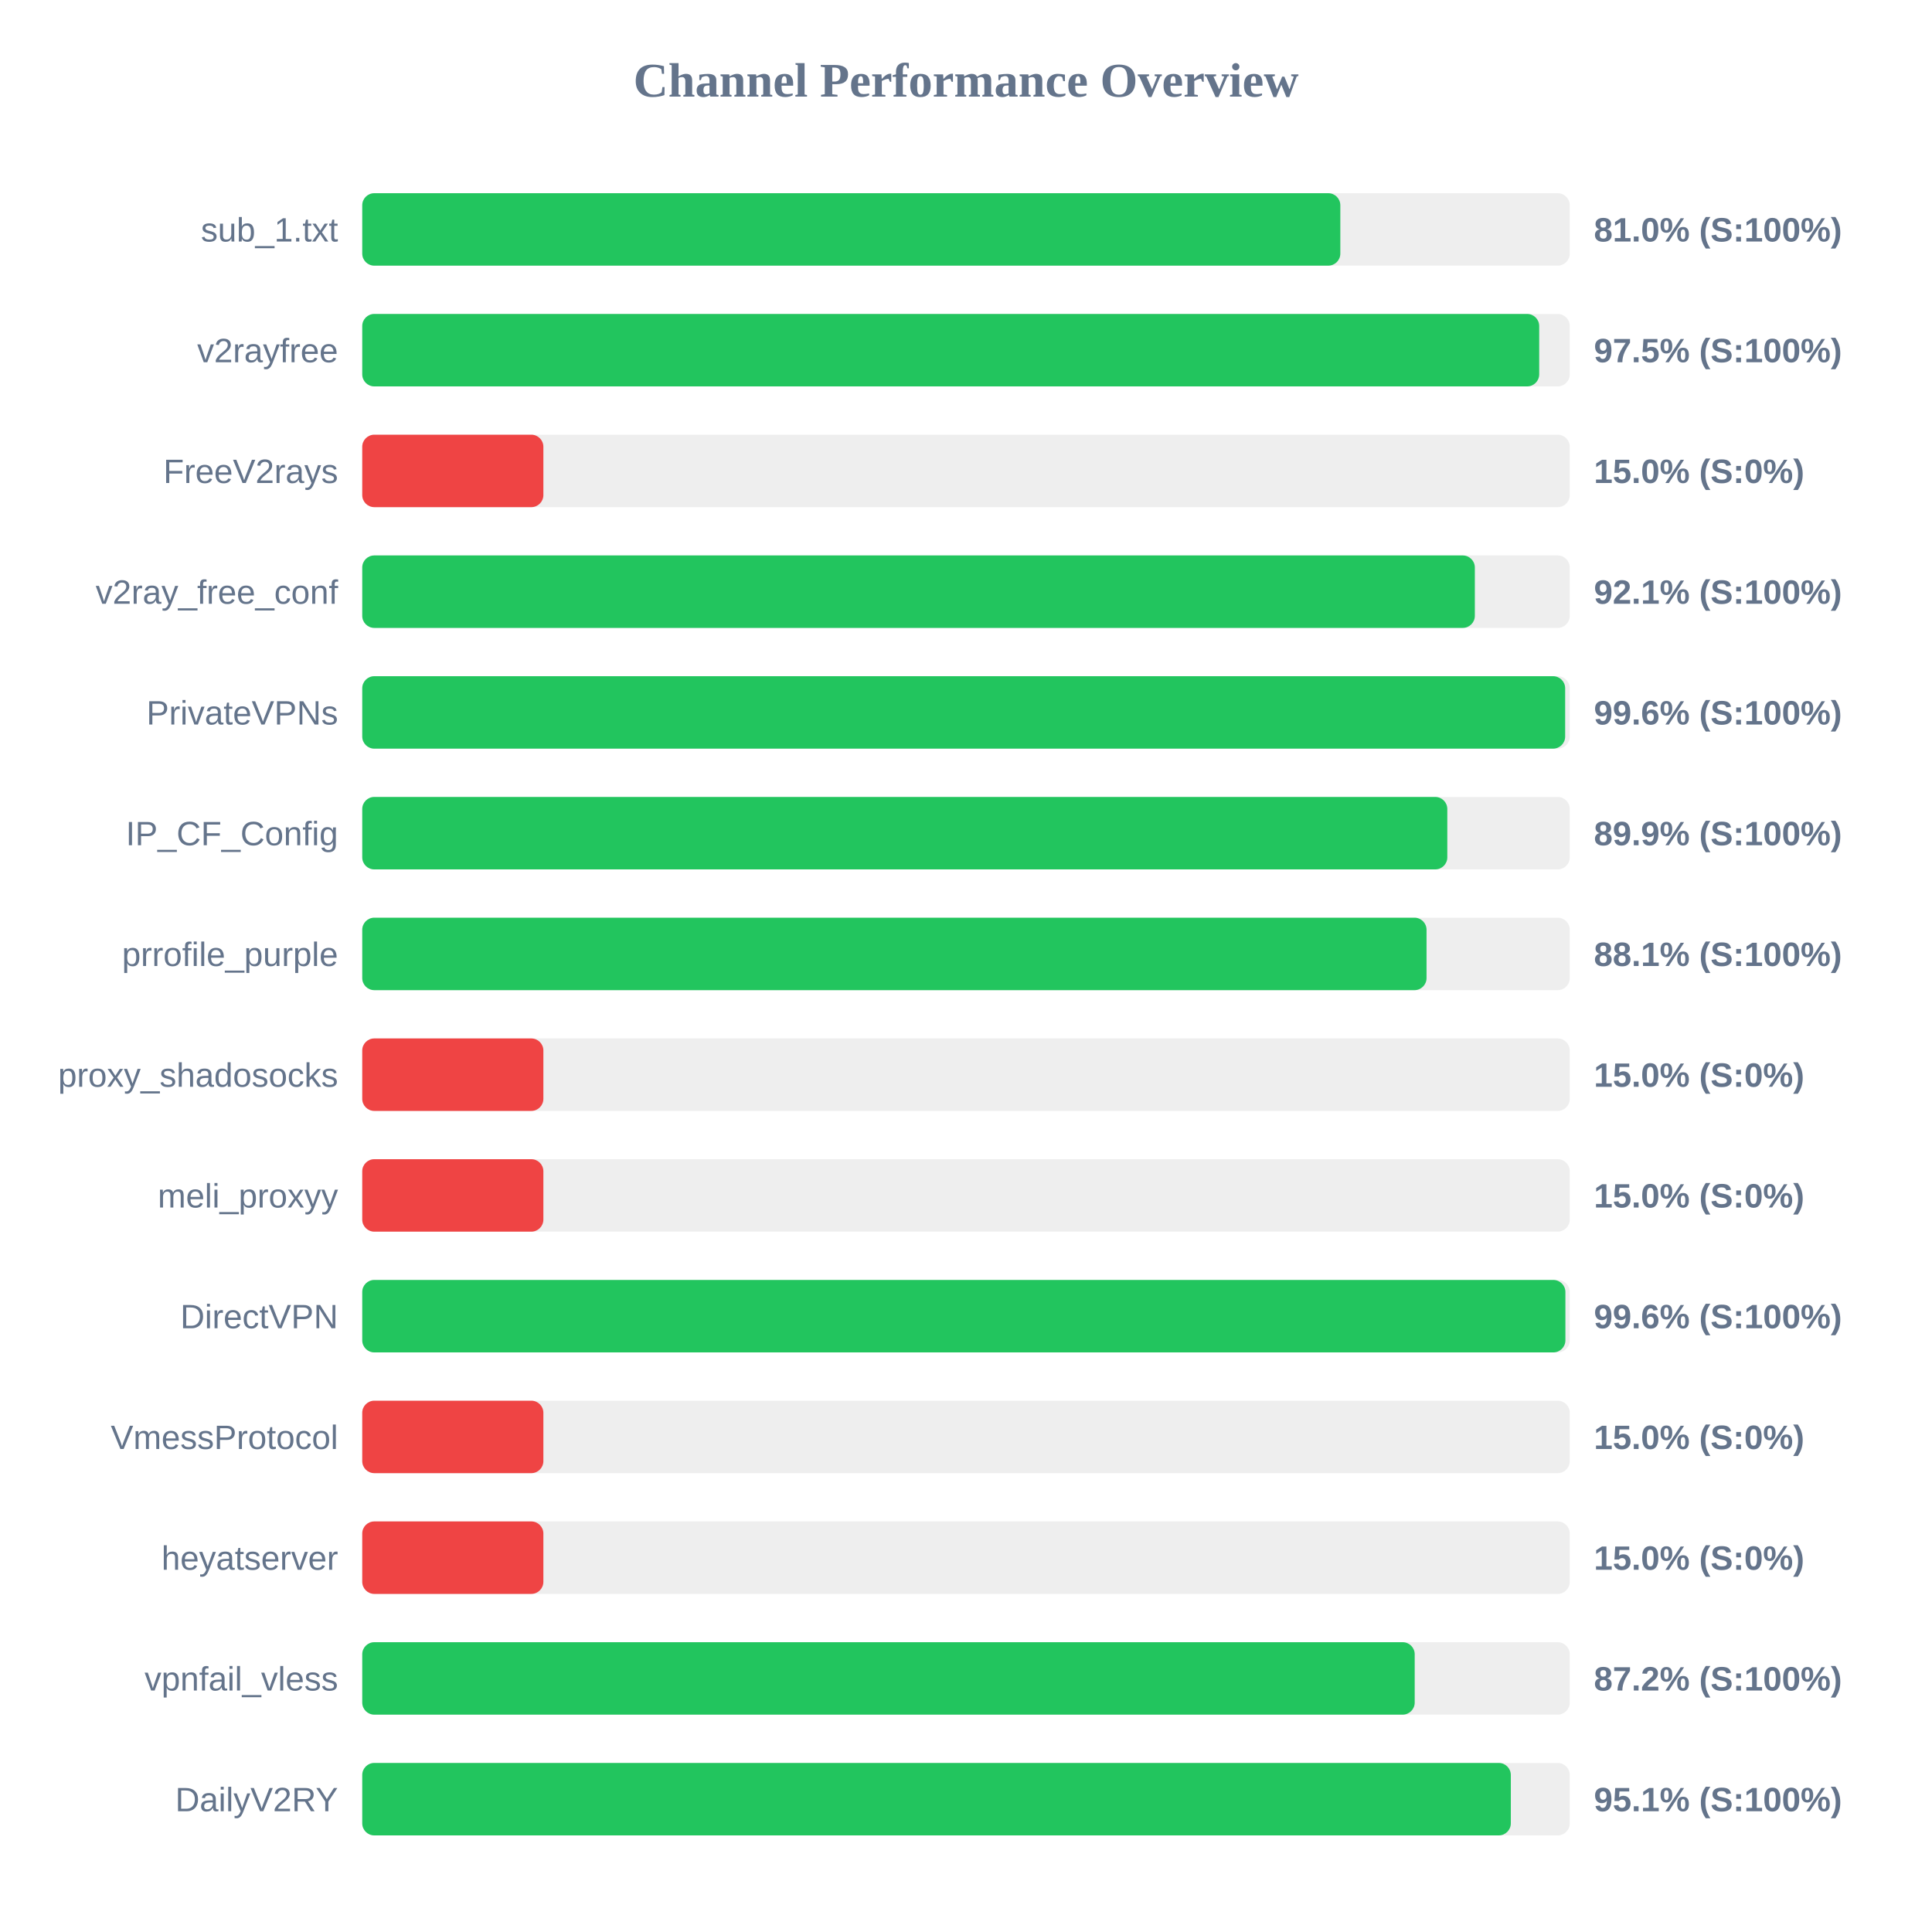
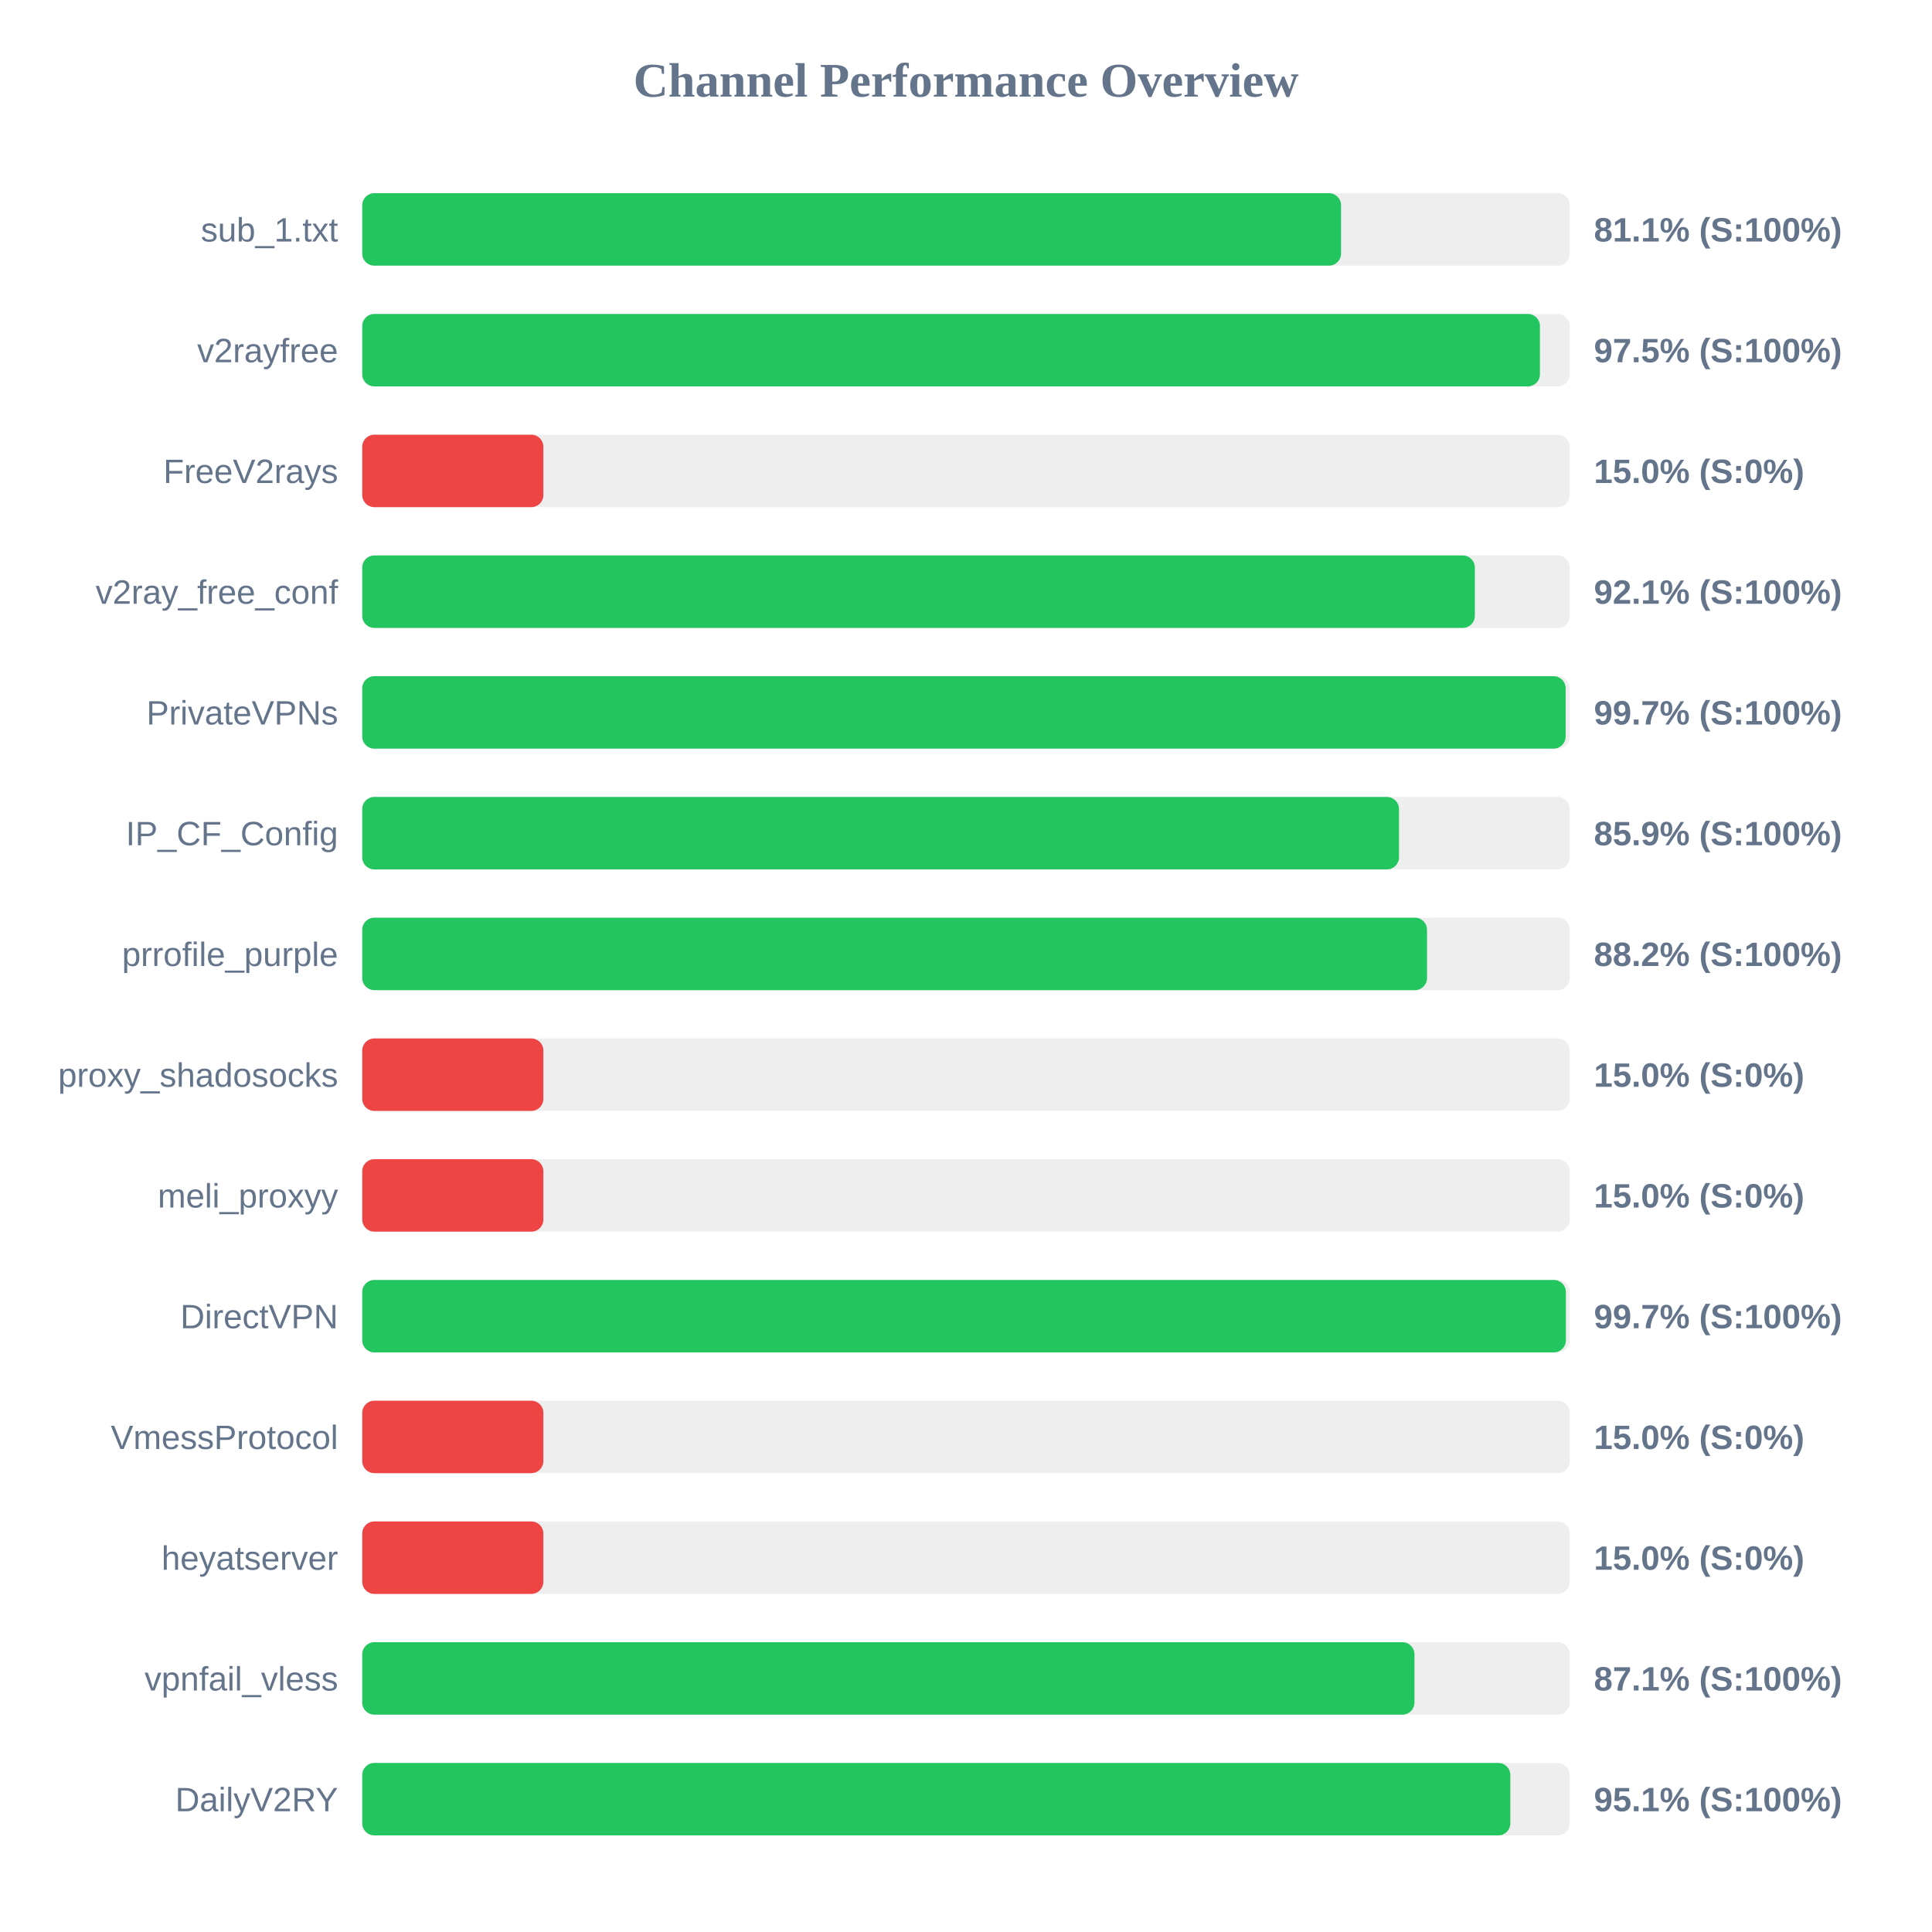
<svg xmlns="http://www.w3.org/2000/svg" width="800" height="800" version="1.1">
  <style>
        .row { font: 14px Arial; fill: #64748b; }
        .score { font: bold 14px Arial; fill: #64748b; }
    </style>
  <text x="400" y="40" text-anchor="middle" font-size="20px" font-weight="bold" fill="#64748b">Channel Performance Overview</text>
  <rect x="150" y="80" width="500" height="30" fill="#eee" rx="5" />
-   <rect x="150" y="80" width="405.0" height="30" fill="#22c55e" rx="5" />
+   <rect x="150" y="80" width="405.3" height="30" fill="#22c55e" rx="5" />
  <text x="140" y="100" text-anchor="end" class="row">sub_1.txt</text>
-   <text x="660" y="100" text-anchor="start" class="score">81.0% (S:100%)</text>
+   <text x="660" y="100" text-anchor="start" class="score">81.1% (S:100%)</text>
  <rect x="150" y="130" width="500" height="30" fill="#eee" rx="5" />
-   <rect x="150" y="130" width="487.35" height="30" fill="#22c55e" rx="5" />
+   <rect x="150" y="130" width="487.65" height="30" fill="#22c55e" rx="5" />
  <text x="140" y="150" text-anchor="end" class="row">v2rayfree</text>
  <text x="660" y="150" text-anchor="start" class="score">97.5% (S:100%)</text>
  <rect x="150" y="180" width="500" height="30" fill="#eee" rx="5" />
  <rect x="150" y="180" width="75.0" height="30" fill="#ef4444" rx="5" />
  <text x="140" y="200" text-anchor="end" class="row">FreeV2rays</text>
  <text x="660" y="200" text-anchor="start" class="score">15.0% (S:0%)</text>
  <rect x="150" y="230" width="500" height="30" fill="#eee" rx="5" />
  <rect x="150" y="230" width="460.7" height="30" fill="#22c55e" rx="5" />
  <text x="140" y="250" text-anchor="end" class="row">v2ray_free_conf</text>
  <text x="660" y="250" text-anchor="start" class="score">92.1% (S:100%)</text>
  <rect x="150" y="280" width="500" height="30" fill="#eee" rx="5" />
-   <rect x="150" y="280" width="498.1" height="30" fill="#22c55e" rx="5" />
+   <rect x="150" y="280" width="498.3" height="30" fill="#22c55e" rx="5" />
  <text x="140" y="300" text-anchor="end" class="row">PrivateVPNs</text>
-   <text x="660" y="300" text-anchor="start" class="score">99.6% (S:100%)</text>
+   <text x="660" y="300" text-anchor="start" class="score">99.7% (S:100%)</text>
  <rect x="150" y="330" width="500" height="30" fill="#eee" rx="5" />
-   <rect x="150" y="330" width="449.3" height="30" fill="#22c55e" rx="5" />
+   <rect x="150" y="330" width="429.3" height="30" fill="#22c55e" rx="5" />
  <text x="140" y="350" text-anchor="end" class="row">IP_CF_Config</text>
-   <text x="660" y="350" text-anchor="start" class="score">89.9% (S:100%)</text>
+   <text x="660" y="350" text-anchor="start" class="score">85.9% (S:100%)</text>
  <rect x="150" y="380" width="500" height="30" fill="#eee" rx="5" />
-   <rect x="150" y="380" width="440.7" height="30" fill="#22c55e" rx="5" />
+   <rect x="150" y="380" width="440.9" height="30" fill="#22c55e" rx="5" />
  <text x="140" y="400" text-anchor="end" class="row">prrofile_purple</text>
-   <text x="660" y="400" text-anchor="start" class="score">88.1% (S:100%)</text>
+   <text x="660" y="400" text-anchor="start" class="score">88.2% (S:100%)</text>
  <rect x="150" y="430" width="500" height="30" fill="#eee" rx="5" />
  <rect x="150" y="430" width="75.0" height="30" fill="#ef4444" rx="5" />
  <text x="140" y="450" text-anchor="end" class="row">proxy_shadosocks</text>
  <text x="660" y="450" text-anchor="start" class="score">15.0% (S:0%)</text>
  <rect x="150" y="480" width="500" height="30" fill="#eee" rx="5" />
  <rect x="150" y="480" width="75.0" height="30" fill="#ef4444" rx="5" />
  <text x="140" y="500" text-anchor="end" class="row">meli_proxyy</text>
  <text x="660" y="500" text-anchor="start" class="score">15.0% (S:0%)</text>
  <rect x="150" y="530" width="500" height="30" fill="#eee" rx="5" />
-   <rect x="150" y="530" width="498.2" height="30" fill="#22c55e" rx="5" />
+   <rect x="150" y="530" width="498.4" height="30" fill="#22c55e" rx="5" />
  <text x="140" y="550" text-anchor="end" class="row">DirectVPN</text>
-   <text x="660" y="550" text-anchor="start" class="score">99.6% (S:100%)</text>
+   <text x="660" y="550" text-anchor="start" class="score">99.7% (S:100%)</text>
  <rect x="150" y="580" width="500" height="30" fill="#eee" rx="5" />
  <rect x="150" y="580" width="75.0" height="30" fill="#ef4444" rx="5" />
  <text x="140" y="600" text-anchor="end" class="row">VmessProtocol</text>
  <text x="660" y="600" text-anchor="start" class="score">15.0% (S:0%)</text>
  <rect x="150" y="630" width="500" height="30" fill="#eee" rx="5" />
  <rect x="150" y="630" width="75.0" height="30" fill="#ef4444" rx="5" />
  <text x="140" y="650" text-anchor="end" class="row">heyatserver</text>
  <text x="660" y="650" text-anchor="start" class="score">15.0% (S:0%)</text>
  <rect x="150" y="680" width="500" height="30" fill="#eee" rx="5" />
-   <rect x="150" y="680" width="435.8" height="30" fill="#22c55e" rx="5" />
+   <rect x="150" y="680" width="435.7" height="30" fill="#22c55e" rx="5" />
  <text x="140" y="700" text-anchor="end" class="row">vpnfail_vless</text>
-   <text x="660" y="700" text-anchor="start" class="score">87.2% (S:100%)</text>
+   <text x="660" y="700" text-anchor="start" class="score">87.1% (S:100%)</text>
  <rect x="150" y="730" width="500" height="30" fill="#eee" rx="5" />
-   <rect x="150" y="730" width="475.6" height="30" fill="#22c55e" rx="5" />
+   <rect x="150" y="730" width="475.4" height="30" fill="#22c55e" rx="5" />
  <text x="140" y="750" text-anchor="end" class="row">DailyV2RY</text>
  <text x="660" y="750" text-anchor="start" class="score">95.1% (S:100%)</text>
</svg>
